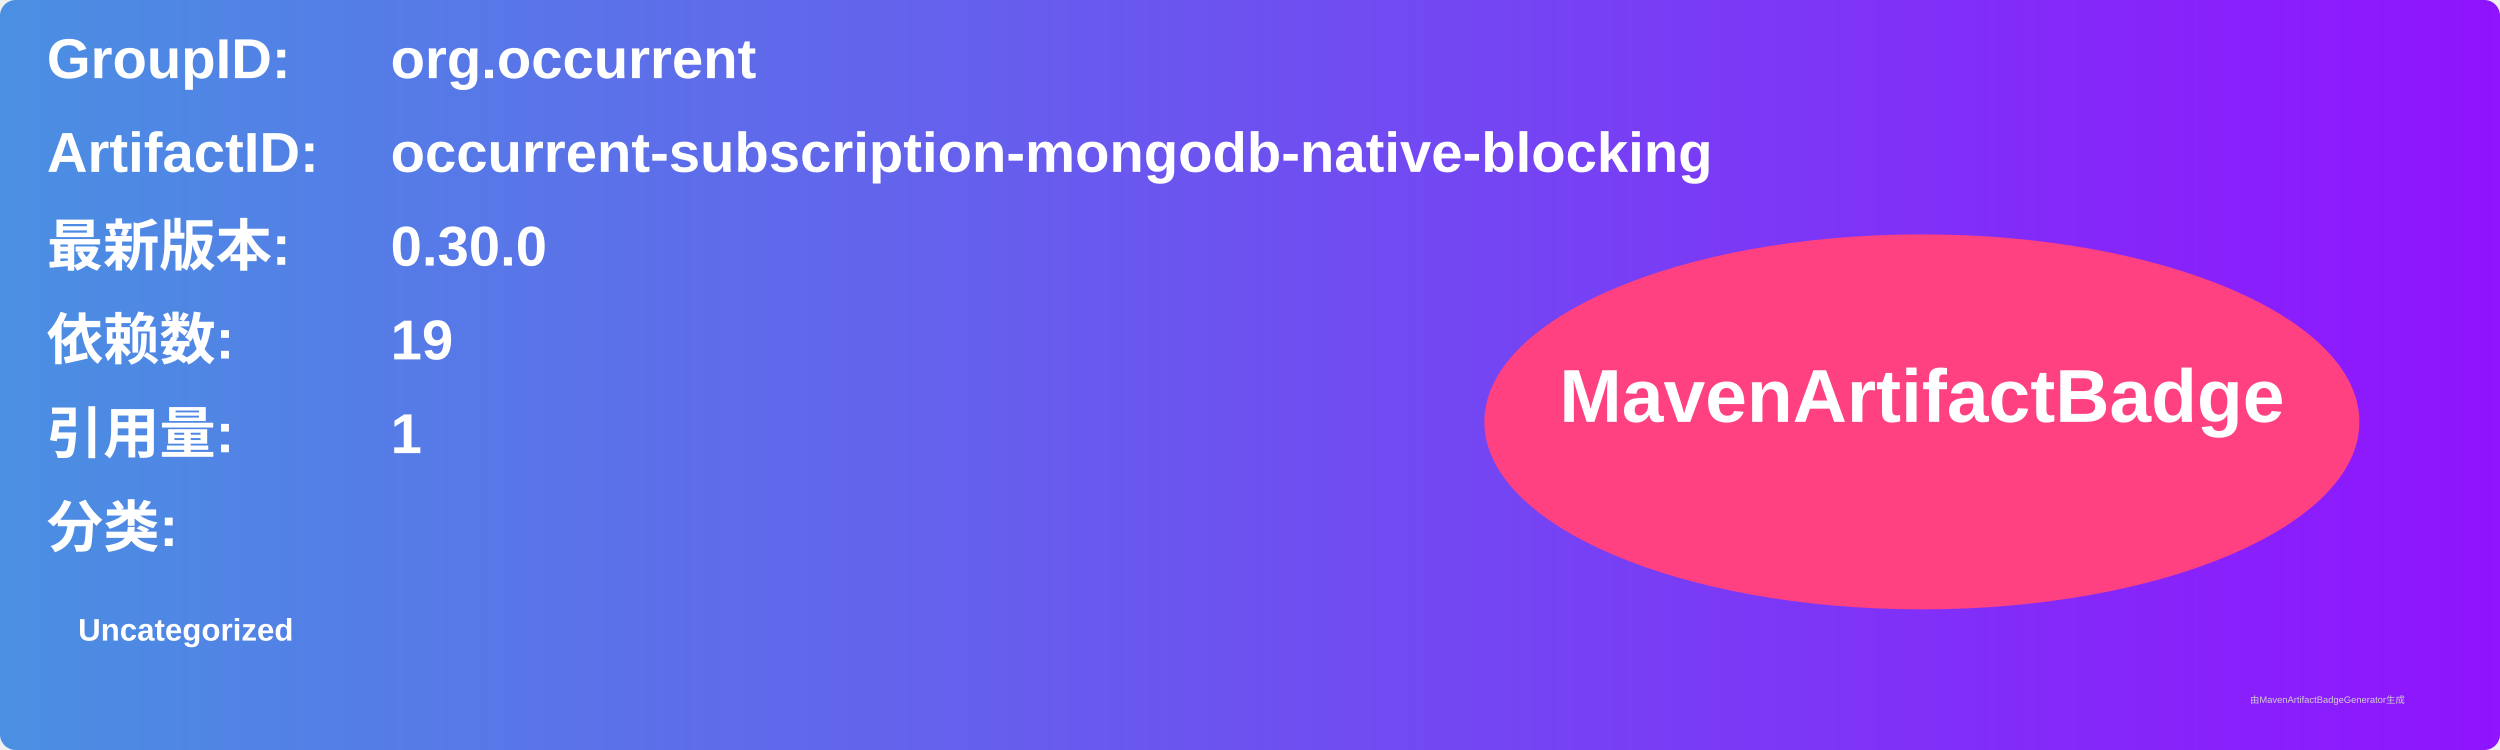
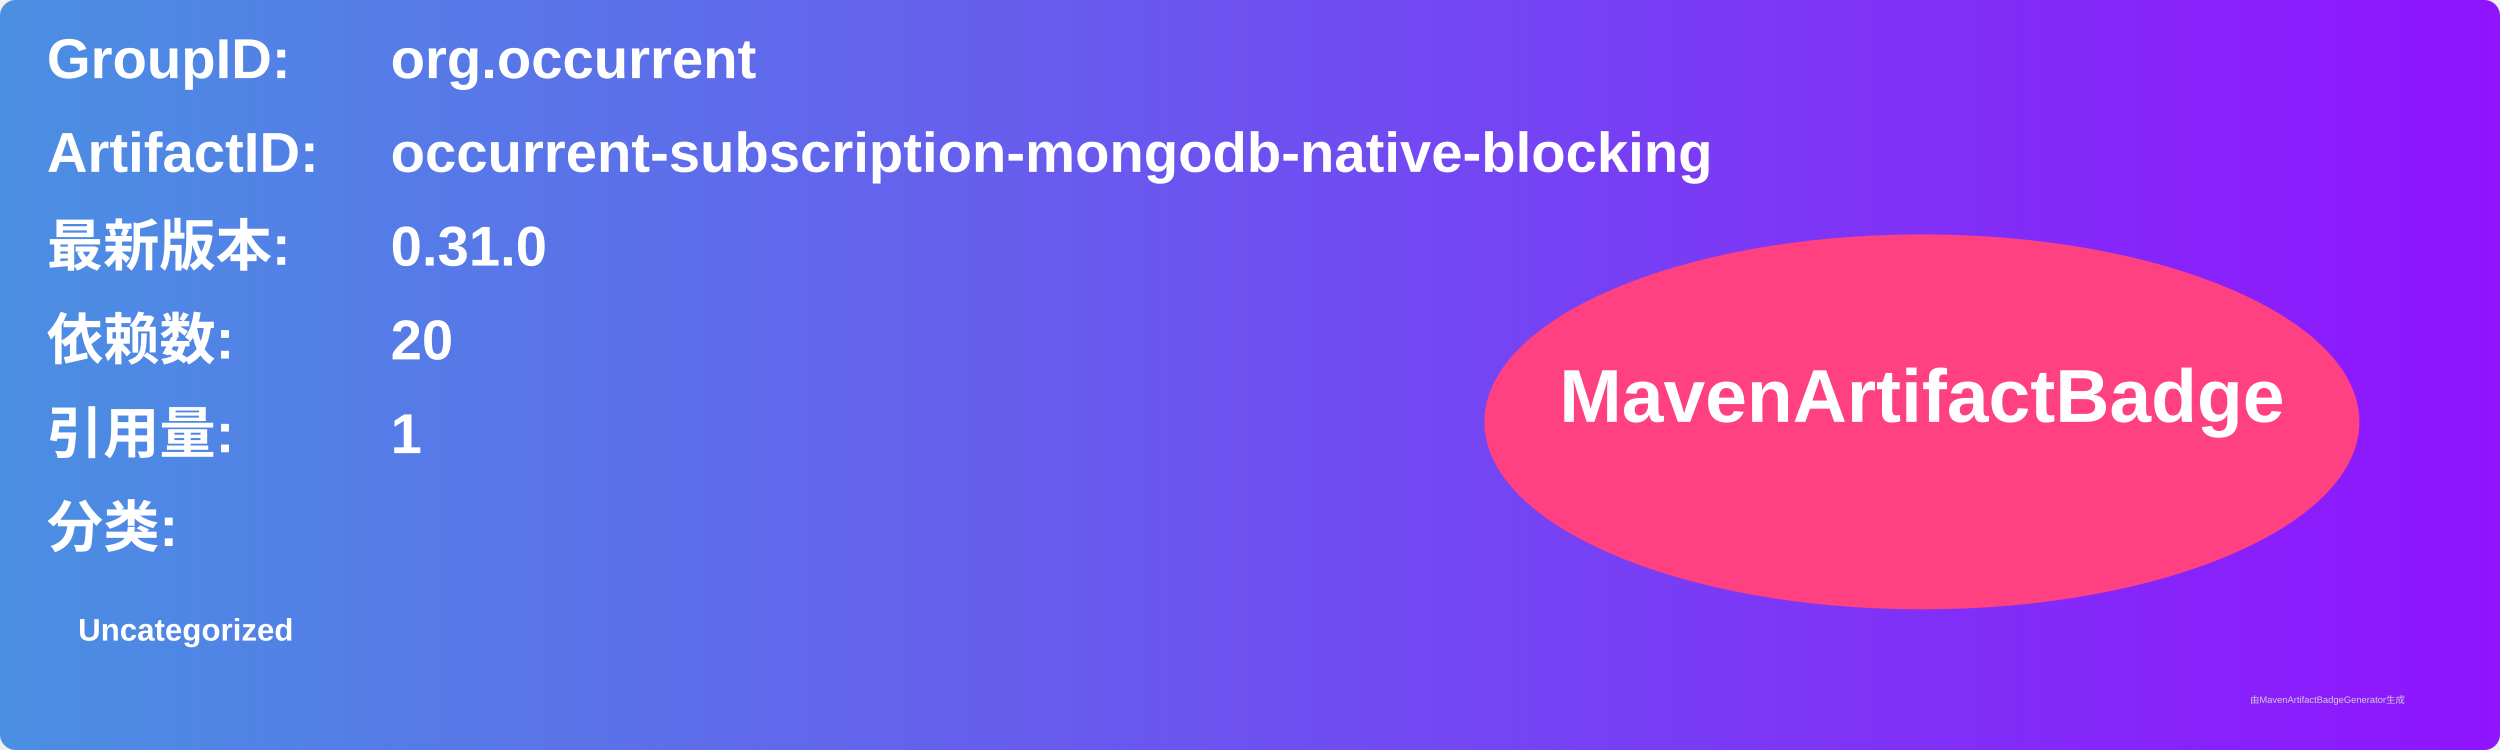
<svg xmlns="http://www.w3.org/2000/svg" width="800" height="240" viewBox="0 0 800 240">
  <linearGradient id="grad" x1="0%" y1="0%" x2="100%" y2="0%">
    <stop offset="0%" stop-color="#4a90e2" />
    <stop offset="100%" stop-color="#9013fe" />
  </linearGradient>
  <rect width="100%" height="100%" rx="5" ry="5" fill="url(#grad)" />
  <g transform="translate(15, 15)">
    <text x="0" y="10" font-family="Arial" font-size="18" fill="white" font-weight="bold" width="260">GroupID:</text>
    <text x="110" y="10" font-family="Arial" font-size="18" fill="white" font-weight="bold" width="460">org.occurrent</text>
    <text x="0" y="40" font-family="Arial" font-size="18" fill="white" font-weight="bold" width="260">ArtifactID:</text>
    <text x="110" y="40" font-family="Arial" font-size="18" fill="white" font-weight="bold" width="460">occurrent-subscription-mongodb-native-blocking</text>
    <text x="0" y="70" font-family="Arial" font-size="18" fill="white" font-weight="bold">最新版本:</text>
    <text x="110" y="70" font-family="Arial" font-size="18" fill="white" font-weight="bold">
-       <tspan font-weight="bold">0.30.0</tspan>
+       <tspan font-weight="bold">0.31.0</tspan>
    </text>
    <text x="0" y="100" font-family="Arial" font-size="18" fill="white" font-weight="bold">依赖数: </text>
    <text x="110" y="100" font-family="Arial" font-size="18" fill="white">
-       <tspan font-weight="bold">19</tspan>
+       <tspan font-weight="bold">20</tspan>
    </text>
    <text x="0" y="130" font-family="Arial" font-size="18" fill="white" font-weight="bold">引用量: </text>
    <text x="110" y="130" font-family="Arial" font-size="18" fill="white">
      <tspan font-weight="bold">1</tspan>
    </text>
    <text x="0" y="160" font-family="Arial" font-size="18" fill="white" font-weight="bold">分类:</text>
    <text x="10" y="190" font-family="Arial" font-size="10" fill="white">
      <tspan font-weight="bold">Uncategorized</tspan>
    </text>
    <ellipse cx="600" cy="120" rx="140" ry="60" fill="#ff4081" />
    <text x="600" y="120" text-anchor="middle" font-family="Arial" font-size="24" fill="white" font-weight="bold">MavenArtifactBadge</text>
  </g>
  <text x="720" y="225" font-family="Arial" font-size="3" fill="#d0d0d0">由MavenArtifactBadgeGenerator生成</text>
</svg>
